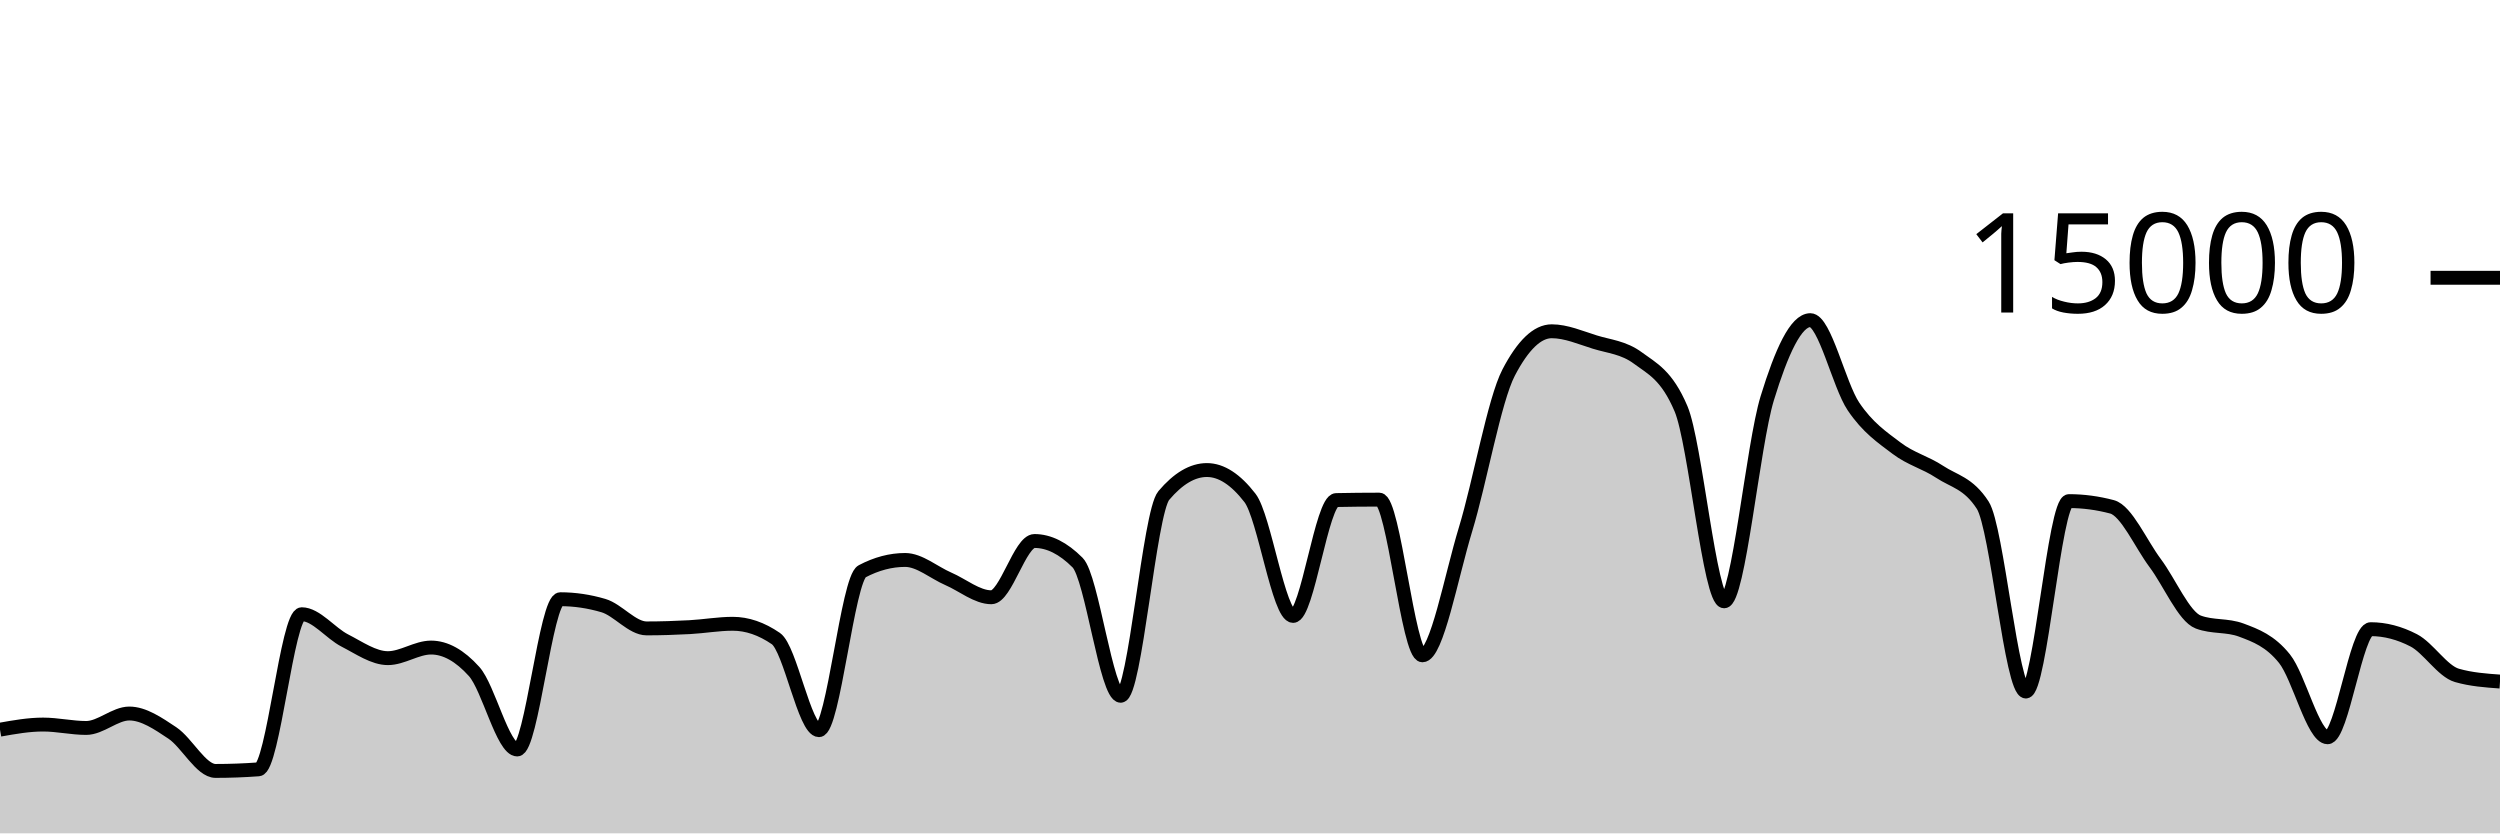
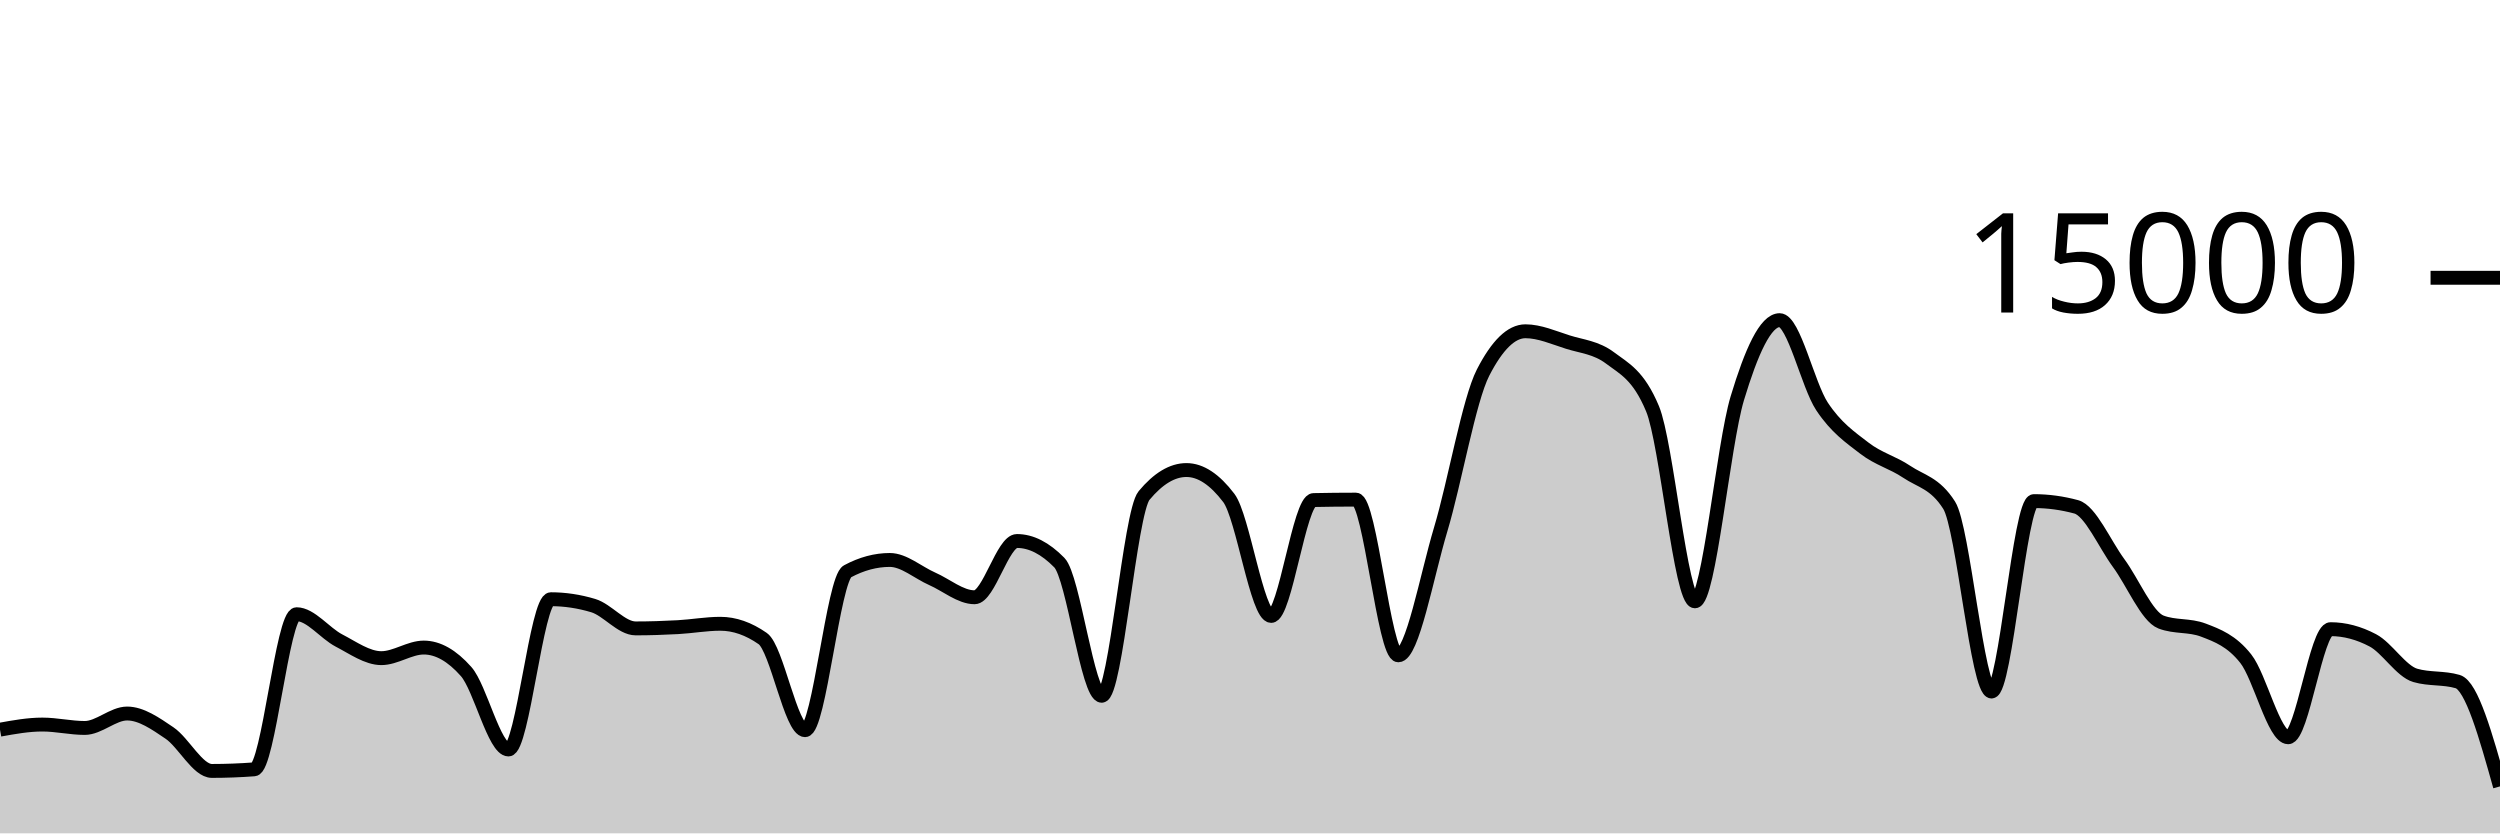
<svg xmlns="http://www.w3.org/2000/svg" viewBox="0 0 180 60">
  <g transform="translate(0,20)">
-     <path class="area" fill="rgba(0, 0, 0, 0.2)" d="M0,32.536C1.034,32.352,2.069,32.168,3.103,32.168C4.138,32.168,5.172,32.413,6.207,32.413C7.241,32.413,8.276,31.373,9.31,31.373C10.345,31.373,11.379,32.087,12.414,32.776C13.448,33.465,14.483,35.507,15.517,35.507C16.552,35.507,17.586,35.468,18.621,35.392C19.655,35.316,20.69,24.224,21.724,24.224C22.759,24.224,23.793,25.59,24.828,26.117C25.862,26.644,26.897,27.387,27.931,27.387C28.966,27.387,30,26.624,31.034,26.624C32.069,26.624,33.103,27.199,34.138,28.349C35.172,29.5,36.207,33.963,37.241,33.963C38.276,33.963,39.31,23.144,40.345,23.144C41.379,23.144,42.414,23.297,43.448,23.603C44.483,23.908,45.517,25.245,46.552,25.245C47.586,25.245,48.621,25.21,49.655,25.155C50.69,25.099,51.724,24.912,52.759,24.912C53.793,24.912,54.828,25.267,55.862,25.976C56.897,26.685,57.931,32.573,58.966,32.573C60,32.573,61.034,21.682,62.069,21.136C63.103,20.59,64.138,20.317,65.172,20.317C66.207,20.317,67.241,21.227,68.276,21.675C69.31,22.122,70.345,23.003,71.379,23.003C72.414,23.003,73.448,18.952,74.483,18.952C75.517,18.952,76.552,19.47,77.586,20.507C78.621,21.543,79.655,30.096,80.69,30.096C81.724,30.096,82.759,16.9,83.793,15.677C84.828,14.454,85.862,13.843,86.897,13.843C87.931,13.843,88.966,14.513,90,15.853C91.034,17.194,92.069,24.347,93.103,24.347C94.138,24.347,95.172,16.027,96.207,16.005C97.241,15.984,98.276,15.973,99.31,15.973C100.345,15.973,101.379,27.184,102.414,27.184C103.448,27.184,104.483,21.513,105.517,18.12C106.552,14.727,107.586,8.811,108.621,6.827C109.655,4.843,110.69,3.851,111.724,3.851C112.759,3.851,113.793,4.308,114.828,4.629C115.862,4.951,116.897,5.012,117.931,5.779C118.966,6.545,120,6.996,121.034,9.432C122.069,11.868,123.103,23.296,124.138,23.296C125.172,23.296,126.207,12.052,127.241,8.677C128.276,5.303,129.31,3.051,130.345,3.051C131.379,3.051,132.414,7.728,133.448,9.264C134.483,10.8,135.517,11.485,136.552,12.269C137.586,13.054,138.621,13.286,139.655,13.971C140.69,14.655,141.724,14.772,142.759,16.376C143.793,17.98,144.828,29.789,145.862,29.789C146.897,29.789,147.931,16.08,148.966,16.08C150,16.08,151.034,16.218,152.069,16.493C153.103,16.769,154.138,19.156,155.172,20.539C156.207,21.921,157.241,24.399,158.276,24.787C159.31,25.174,160.345,24.98,161.379,25.368C162.414,25.756,163.448,26.138,164.483,27.424C165.517,28.71,166.552,33.083,167.586,33.083C168.621,33.083,169.655,25.301,170.69,25.301C171.724,25.301,172.759,25.57,173.793,26.107C174.828,26.644,175.862,28.33,176.897,28.627C177.931,28.924,178.966,28.998,180,29.072L180,40C178.966,40,177.931,40,176.897,40C175.862,40,174.828,40,173.793,40C172.759,40,171.724,40,170.69,40C169.655,40,168.621,40,167.586,40C166.552,40,165.517,40,164.483,40C163.448,40,162.414,40,161.379,40C160.345,40,159.31,40,158.276,40C157.241,40,156.207,40,155.172,40C154.138,40,153.103,40,152.069,40C151.034,40,150,40,148.966,40C147.931,40,146.897,40,145.862,40C144.828,40,143.793,40,142.759,40C141.724,40,140.69,40,139.655,40C138.621,40,137.586,40,136.552,40C135.517,40,134.483,40,133.448,40C132.414,40,131.379,40,130.345,40C129.31,40,128.276,40,127.241,40C126.207,40,125.172,40,124.138,40C123.103,40,122.069,40,121.034,40C120,40,118.966,40,117.931,40C116.897,40,115.862,40,114.828,40C113.793,40,112.759,40,111.724,40C110.69,40,109.655,40,108.621,40C107.586,40,106.552,40,105.517,40C104.483,40,103.448,40,102.414,40C101.379,40,100.345,40,99.31,40C98.276,40,97.241,40,96.207,40C95.172,40,94.138,40,93.103,40C92.069,40,91.034,40,90,40C88.966,40,87.931,40,86.897,40C85.862,40,84.828,40,83.793,40C82.759,40,81.724,40,80.69,40C79.655,40,78.621,40,77.586,40C76.552,40,75.517,40,74.483,40C73.448,40,72.414,40,71.379,40C70.345,40,69.31,40,68.276,40C67.241,40,66.207,40,65.172,40C64.138,40,63.103,40,62.069,40C61.034,40,60,40,58.966,40C57.931,40,56.897,40,55.862,40C54.828,40,53.793,40,52.759,40C51.724,40,50.69,40,49.655,40C48.621,40,47.586,40,46.552,40C45.517,40,44.483,40,43.448,40C42.414,40,41.379,40,40.345,40C39.31,40,38.276,40,37.241,40C36.207,40,35.172,40,34.138,40C33.103,40,32.069,40,31.034,40C30,40,28.966,40,27.931,40C26.897,40,25.862,40,24.828,40C23.793,40,22.759,40,21.724,40C20.69,40,19.655,40,18.621,40C17.586,40,16.552,40,15.517,40C14.483,40,13.448,40,12.414,40C11.379,40,10.345,40,9.31,40C8.276,40,7.241,40,6.207,40C5.172,40,4.138,40,3.103,40C2.069,40,1.034,40,0,40Z" />
-     <path class="line" stroke="black" fill="none" d="M0,32.536C1.034,32.352,2.069,32.168,3.103,32.168C4.138,32.168,5.172,32.413,6.207,32.413C7.241,32.413,8.276,31.373,9.31,31.373C10.345,31.373,11.379,32.087,12.414,32.776C13.448,33.465,14.483,35.507,15.517,35.507C16.552,35.507,17.586,35.468,18.621,35.392C19.655,35.316,20.69,24.224,21.724,24.224C22.759,24.224,23.793,25.59,24.828,26.117C25.862,26.644,26.897,27.387,27.931,27.387C28.966,27.387,30,26.624,31.034,26.624C32.069,26.624,33.103,27.199,34.138,28.349C35.172,29.5,36.207,33.963,37.241,33.963C38.276,33.963,39.31,23.144,40.345,23.144C41.379,23.144,42.414,23.297,43.448,23.603C44.483,23.908,45.517,25.245,46.552,25.245C47.586,25.245,48.621,25.21,49.655,25.155C50.69,25.099,51.724,24.912,52.759,24.912C53.793,24.912,54.828,25.267,55.862,25.976C56.897,26.685,57.931,32.573,58.966,32.573C60,32.573,61.034,21.682,62.069,21.136C63.103,20.59,64.138,20.317,65.172,20.317C66.207,20.317,67.241,21.227,68.276,21.675C69.31,22.122,70.345,23.003,71.379,23.003C72.414,23.003,73.448,18.952,74.483,18.952C75.517,18.952,76.552,19.47,77.586,20.507C78.621,21.543,79.655,30.096,80.69,30.096C81.724,30.096,82.759,16.9,83.793,15.677C84.828,14.454,85.862,13.843,86.897,13.843C87.931,13.843,88.966,14.513,90,15.853C91.034,17.194,92.069,24.347,93.103,24.347C94.138,24.347,95.172,16.027,96.207,16.005C97.241,15.984,98.276,15.973,99.31,15.973C100.345,15.973,101.379,27.184,102.414,27.184C103.448,27.184,104.483,21.513,105.517,18.12C106.552,14.727,107.586,8.811,108.621,6.827C109.655,4.843,110.69,3.851,111.724,3.851C112.759,3.851,113.793,4.308,114.828,4.629C115.862,4.951,116.897,5.012,117.931,5.779C118.966,6.545,120,6.996,121.034,9.432C122.069,11.868,123.103,23.296,124.138,23.296C125.172,23.296,126.207,12.052,127.241,8.677C128.276,5.303,129.31,3.051,130.345,3.051C131.379,3.051,132.414,7.728,133.448,9.264C134.483,10.8,135.517,11.485,136.552,12.269C137.586,13.054,138.621,13.286,139.655,13.971C140.69,14.655,141.724,14.772,142.759,16.376C143.793,17.98,144.828,29.789,145.862,29.789C146.897,29.789,147.931,16.08,148.966,16.08C150,16.08,151.034,16.218,152.069,16.493C153.103,16.769,154.138,19.156,155.172,20.539C156.207,21.921,157.241,24.399,158.276,24.787C159.31,25.174,160.345,24.98,161.379,25.368C162.414,25.756,163.448,26.138,164.483,27.424C165.517,28.71,166.552,33.083,167.586,33.083C168.621,33.083,169.655,25.301,170.69,25.301C171.724,25.301,172.759,25.57,173.793,26.107C174.828,26.644,175.862,28.33,176.897,28.627C177.931,28.924,178.966,28.998,180,29.072" />
+     <path class="area" fill="rgba(0, 0, 0, 0.2)" d="M0,32.536C1.017,32.352,2.034,32.168,3.051,32.168C4.068,32.168,5.085,32.413,6.102,32.413C7.119,32.413,8.136,31.373,9.153,31.373C10.169,31.373,11.186,32.087,12.203,32.776C13.22,33.465,14.237,35.507,15.254,35.507C16.271,35.507,17.288,35.468,18.305,35.392C19.322,35.316,20.339,24.224,21.356,24.224C22.373,24.224,23.39,25.59,24.407,26.117C25.424,26.644,26.441,27.387,27.458,27.387C28.475,27.387,29.492,26.624,30.508,26.624C31.525,26.624,32.542,27.199,33.559,28.349C34.576,29.5,35.593,33.963,36.61,33.963C37.627,33.963,38.644,23.144,39.661,23.144C40.678,23.144,41.695,23.297,42.712,23.603C43.729,23.908,44.746,25.245,45.763,25.245C46.78,25.245,47.797,25.21,48.814,25.155C49.831,25.099,50.847,24.912,51.864,24.912C52.881,24.912,53.898,25.267,54.915,25.976C55.932,26.685,56.949,32.573,57.966,32.573C58.983,32.573,60,21.682,61.017,21.136C62.034,20.59,63.051,20.317,64.068,20.317C65.085,20.317,66.102,21.227,67.119,21.675C68.136,22.122,69.153,23.003,70.169,23.003C71.186,23.003,72.203,18.952,73.22,18.952C74.237,18.952,75.254,19.47,76.271,20.507C77.288,21.543,78.305,30.096,79.322,30.096C80.339,30.096,81.356,16.9,82.373,15.677C83.39,14.454,84.407,13.843,85.424,13.843C86.441,13.843,87.458,14.513,88.475,15.853C89.492,17.194,90.508,24.347,91.525,24.347C92.542,24.347,93.559,16.027,94.576,16.005C95.593,15.984,96.61,15.973,97.627,15.973C98.644,15.973,99.661,27.184,100.678,27.184C101.695,27.184,102.712,21.513,103.729,18.12C104.746,14.727,105.763,8.811,106.78,6.827C107.797,4.843,108.814,3.851,109.831,3.851C110.847,3.851,111.864,4.308,112.881,4.629C113.898,4.951,114.915,5.012,115.932,5.779C116.949,6.545,117.966,6.996,118.983,9.432C120,11.868,121.017,23.296,122.034,23.296C123.051,23.296,124.068,12.052,125.085,8.677C126.102,5.303,127.119,3.051,128.136,3.051C129.153,3.051,130.169,7.728,131.186,9.264C132.203,10.8,133.22,11.485,134.237,12.269C135.254,13.054,136.271,13.286,137.288,13.971C138.305,14.655,139.322,14.772,140.339,16.376C141.356,17.98,142.373,29.789,143.39,29.789C144.407,29.789,145.424,16.08,146.441,16.08C147.458,16.08,148.475,16.218,149.492,16.493C150.508,16.769,151.525,19.156,152.542,20.539C153.559,21.921,154.576,24.399,155.593,24.787C156.61,25.174,157.627,24.98,158.644,25.368C159.661,25.756,160.678,26.138,161.695,27.424C162.712,28.71,163.729,33.083,164.746,33.083C165.763,33.083,166.78,25.301,167.797,25.301C168.814,25.301,169.831,25.57,170.847,26.107C171.864,26.644,172.881,28.33,173.898,28.627C174.915,28.924,175.932,28.775,176.949,29.072C177.966,29.369,178.983,32.995,180,36.621L180,40C178.983,40,177.966,40,176.949,40C175.932,40,174.915,40,173.898,40C172.881,40,171.864,40,170.847,40C169.831,40,168.814,40,167.797,40C166.78,40,165.763,40,164.746,40C163.729,40,162.712,40,161.695,40C160.678,40,159.661,40,158.644,40C157.627,40,156.61,40,155.593,40C154.576,40,153.559,40,152.542,40C151.525,40,150.508,40,149.492,40C148.475,40,147.458,40,146.441,40C145.424,40,144.407,40,143.39,40C142.373,40,141.356,40,140.339,40C139.322,40,138.305,40,137.288,40C136.271,40,135.254,40,134.237,40C133.22,40,132.203,40,131.186,40C130.169,40,129.153,40,128.136,40C127.119,40,126.102,40,125.085,40C124.068,40,123.051,40,122.034,40C121.017,40,120,40,118.983,40C117.966,40,116.949,40,115.932,40C114.915,40,113.898,40,112.881,40C111.864,40,110.847,40,109.831,40C108.814,40,107.797,40,106.78,40C105.763,40,104.746,40,103.729,40C102.712,40,101.695,40,100.678,40C99.661,40,98.644,40,97.627,40C96.61,40,95.593,40,94.576,40C93.559,40,92.542,40,91.525,40C90.508,40,89.492,40,88.475,40C87.458,40,86.441,40,85.424,40C84.407,40,83.39,40,82.373,40C81.356,40,80.339,40,79.322,40C78.305,40,77.288,40,76.271,40C75.254,40,74.237,40,73.22,40C72.203,40,71.186,40,70.169,40C69.153,40,68.136,40,67.119,40C66.102,40,65.085,40,64.068,40C63.051,40,62.034,40,61.017,40C60,40,58.983,40,57.966,40C56.949,40,55.932,40,54.915,40C53.898,40,52.881,40,51.864,40C50.847,40,49.831,40,48.814,40C47.797,40,46.78,40,45.763,40C44.746,40,43.729,40,42.712,40C41.695,40,40.678,40,39.661,40C38.644,40,37.627,40,36.61,40C35.593,40,34.576,40,33.559,40C32.542,40,31.525,40,30.508,40C29.492,40,28.475,40,27.458,40C26.441,40,25.424,40,24.407,40C23.39,40,22.373,40,21.356,40C20.339,40,19.322,40,18.305,40C17.288,40,16.271,40,15.254,40C14.237,40,13.22,40,12.203,40C11.186,40,10.169,40,9.153,40C8.136,40,7.119,40,6.102,40C5.085,40,4.068,40,3.051,40C2.034,40,1.017,40,0,40Z" />
+     <path class="line" stroke="black" fill="none" d="M0,32.536C1.017,32.352,2.034,32.168,3.051,32.168C4.068,32.168,5.085,32.413,6.102,32.413C7.119,32.413,8.136,31.373,9.153,31.373C10.169,31.373,11.186,32.087,12.203,32.776C13.22,33.465,14.237,35.507,15.254,35.507C16.271,35.507,17.288,35.468,18.305,35.392C19.322,35.316,20.339,24.224,21.356,24.224C22.373,24.224,23.39,25.59,24.407,26.117C25.424,26.644,26.441,27.387,27.458,27.387C28.475,27.387,29.492,26.624,30.508,26.624C31.525,26.624,32.542,27.199,33.559,28.349C34.576,29.5,35.593,33.963,36.61,33.963C37.627,33.963,38.644,23.144,39.661,23.144C40.678,23.144,41.695,23.297,42.712,23.603C43.729,23.908,44.746,25.245,45.763,25.245C46.78,25.245,47.797,25.21,48.814,25.155C49.831,25.099,50.847,24.912,51.864,24.912C52.881,24.912,53.898,25.267,54.915,25.976C55.932,26.685,56.949,32.573,57.966,32.573C58.983,32.573,60,21.682,61.017,21.136C62.034,20.59,63.051,20.317,64.068,20.317C65.085,20.317,66.102,21.227,67.119,21.675C68.136,22.122,69.153,23.003,70.169,23.003C71.186,23.003,72.203,18.952,73.22,18.952C74.237,18.952,75.254,19.47,76.271,20.507C77.288,21.543,78.305,30.096,79.322,30.096C80.339,30.096,81.356,16.9,82.373,15.677C83.39,14.454,84.407,13.843,85.424,13.843C86.441,13.843,87.458,14.513,88.475,15.853C89.492,17.194,90.508,24.347,91.525,24.347C92.542,24.347,93.559,16.027,94.576,16.005C95.593,15.984,96.61,15.973,97.627,15.973C98.644,15.973,99.661,27.184,100.678,27.184C101.695,27.184,102.712,21.513,103.729,18.12C104.746,14.727,105.763,8.811,106.78,6.827C107.797,4.843,108.814,3.851,109.831,3.851C110.847,3.851,111.864,4.308,112.881,4.629C113.898,4.951,114.915,5.012,115.932,5.779C116.949,6.545,117.966,6.996,118.983,9.432C120,11.868,121.017,23.296,122.034,23.296C123.051,23.296,124.068,12.052,125.085,8.677C126.102,5.303,127.119,3.051,128.136,3.051C129.153,3.051,130.169,7.728,131.186,9.264C132.203,10.8,133.22,11.485,134.237,12.269C135.254,13.054,136.271,13.286,137.288,13.971C138.305,14.655,139.322,14.772,140.339,16.376C141.356,17.98,142.373,29.789,143.39,29.789C144.407,29.789,145.424,16.08,146.441,16.08C147.458,16.08,148.475,16.218,149.492,16.493C150.508,16.769,151.525,19.156,152.542,20.539C153.559,21.921,154.576,24.399,155.593,24.787C156.61,25.174,157.627,24.98,158.644,25.368C159.661,25.756,160.678,26.138,161.695,27.424C162.712,28.71,163.729,33.083,164.746,33.083C165.763,33.083,166.78,25.301,167.797,25.301C168.814,25.301,169.831,25.57,170.847,26.107C171.864,26.644,172.881,28.33,173.898,28.627C174.915,28.924,175.932,28.775,176.949,29.072C177.966,29.369,178.983,32.995,180,36.621" />
    <path class="axis-ceiling" stroke-width="1" stroke="black" fill="none" d="M175,0L180,0" />
    <text class="axis-ceiling-label" font-family="sans-serif" text-anchor="end" font-size="10px" x="170" y="2.5">15000</text>
  </g>
</svg>
